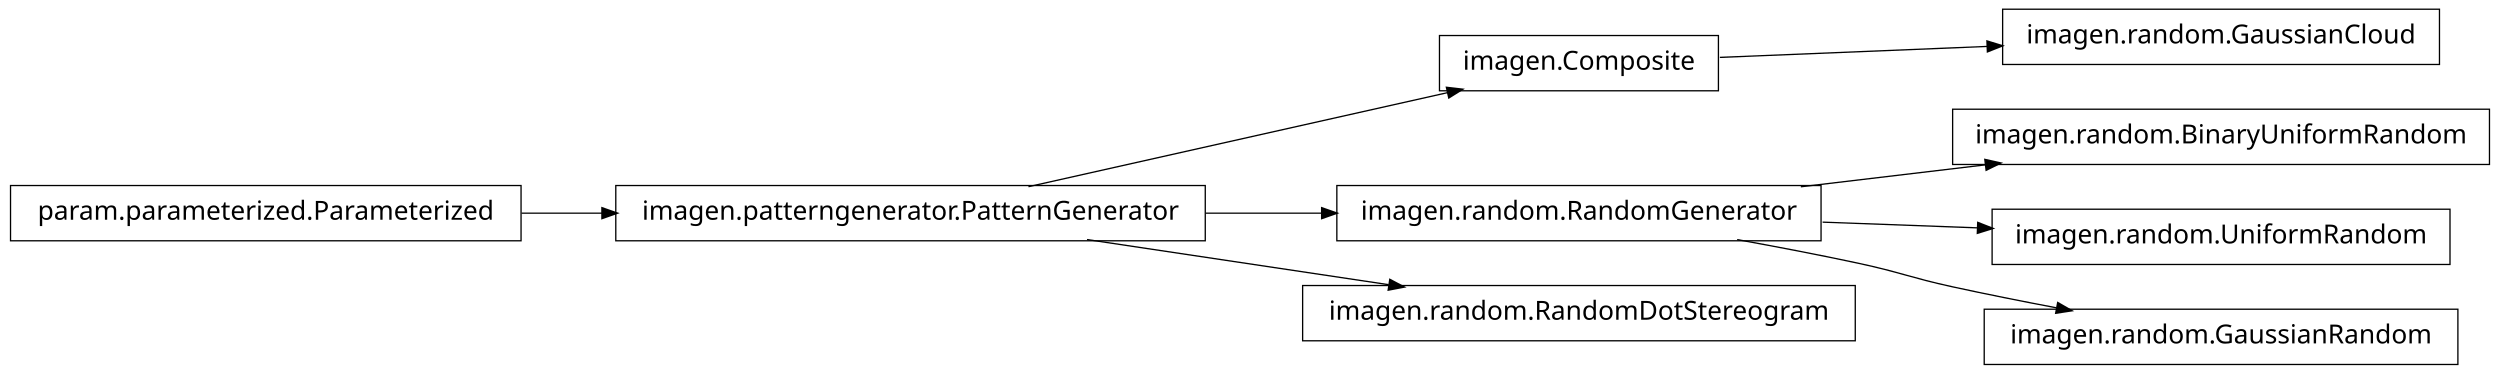
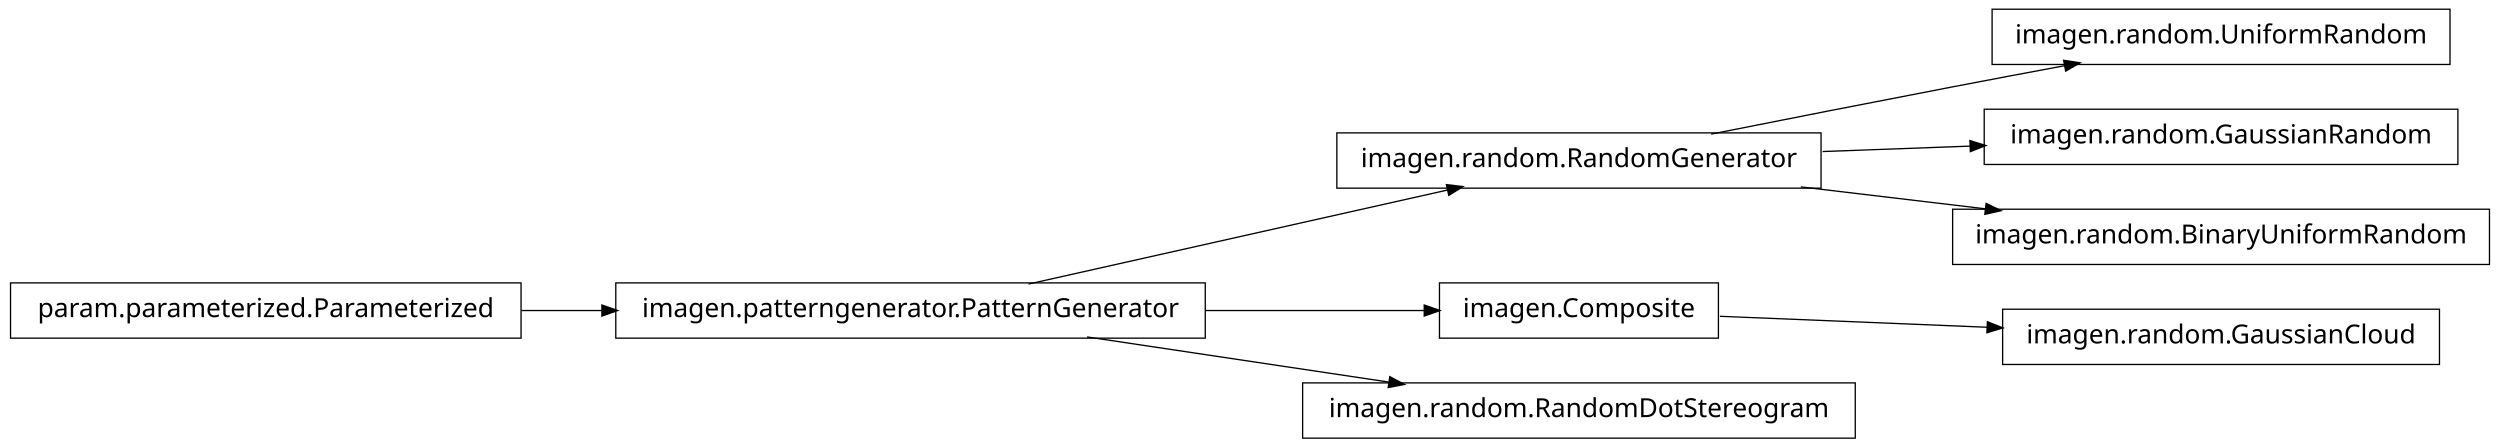
- <svg xmlns="http://www.w3.org/2000/svg" width="950pt" height="142pt" viewBox="0.00 0.00 950.00 142.00">
-   <g id="graph1" class="graph" transform="scale(1 1) rotate(0) translate(4 138)">
-     <polygon fill="white" stroke="white" points="-4,5 -4,-138 947,-138 947,5 -4,5" />
+ <svg xmlns="http://www.w3.org/2000/svg" width="950pt" height="170pt" viewBox="0.00 0.00 950.00 170.00">
+   <g id="graph1" class="graph" transform="scale(1 1) rotate(0) translate(4 166)">
+     <polygon fill="white" stroke="white" points="-4,5 -4,-166 947,-166 947,5 -4,5" />
    <g id="node1" class="node">
-       <polygon fill="none" stroke="black" stroke-width="0.5" points="649,-124.5 543,-124.5 543,-103.5 649,-103.5 649,-124.5" />
-       <text text-anchor="middle" x="596" y="-111.5" font-family="Vera" font-size="10.00">imagen.Composite</text>
+       <polygon fill="none" stroke="black" stroke-width="0.5" points="688,-115.5 504,-115.5 504,-94.5 688,-94.5 688,-115.5" />
+       <text text-anchor="middle" x="596" y="-102.5" font-family="Vera" font-size="10.00">imagen.random.RandomGenerator</text>
+     </g>
+     <g id="node9" class="node">
+       <polygon fill="none" stroke="black" stroke-width="0.5" points="927,-162.5 753,-162.5 753,-141.5 927,-141.5 927,-162.5" />
+       <text text-anchor="middle" x="840" y="-149.5" font-family="Vera" font-size="10.00">imagen.random.UniformRandom</text>
+     </g>
+     <g id="edge8" class="edge">
+       <path fill="none" stroke="black" stroke-width="0.5" d="M646.249,-115.042C673.403,-120.435 707.523,-127.157 738,-133 751.786,-135.643 766.631,-138.438 780.613,-141.047" />
+       <polygon fill="black" stroke="black" points="780.485,-142.803 785.721,-141.999 781.126,-139.362 780.485,-142.803" />
+     </g>
+     <g id="node14" class="node">
+       <polygon fill="none" stroke="black" stroke-width="0.5" points="930,-124.5 750,-124.5 750,-103.5 930,-103.5 930,-124.5" />
+       <text text-anchor="middle" x="840" y="-111.5" font-family="Vera" font-size="10.00">imagen.random.GaussianRandom</text>
+     </g>
+     <g id="edge14" class="edge">
+       <path fill="none" stroke="black" stroke-width="0.5" d="M688.594,-108.415C706.955,-109.093 726.261,-109.805 744.711,-110.485" />
+       <polygon fill="black" stroke="black" points="744.829,-112.241 749.89,-110.676 744.958,-108.743 744.829,-112.241" />
+     </g>
+     <g id="node16" class="node">
+       <polygon fill="none" stroke="black" stroke-width="0.5" points="942,-86.5 738,-86.5 738,-65.5 942,-65.5 942,-86.5" />
+       <text text-anchor="middle" x="840" y="-73.5" font-family="Vera" font-size="10.00">imagen.random.BinaryUniformRandom</text>
+     </g>
+     <g id="edge16" class="edge">
+       <path fill="none" stroke="black" stroke-width="0.5" d="M680.313,-94.979C702.98,-92.285 727.572,-89.362 750.51,-86.636" />
+       <polygon fill="black" stroke="black" points="750.926,-88.349 755.684,-86.021 750.512,-84.874 750.926,-88.349" />
+     </g>
+     <g id="node2" class="node">
+       <polygon fill="none" stroke="black" stroke-width="0.5" points="454,-58.5 230,-58.5 230,-37.5 454,-37.5 454,-58.5" />
+       <text text-anchor="middle" x="342" y="-45.5" font-family="Vera" font-size="10.00">imagen.patterngenerator.PatternGenerator</text>
+     </g>
+     <g id="edge2" class="edge">
+       <path fill="none" stroke="black" stroke-width="0.5" d="M386.825,-58.059C431.484,-68.081 499.901,-83.434 546.223,-93.829" />
+       <polygon fill="black" stroke="black" points="545.934,-95.558 551.196,-94.946 546.701,-92.143 545.934,-95.558" />
    </g>
    <g id="node4" class="node">
-       <polygon fill="none" stroke="black" stroke-width="0.5" points="923,-134.5 757,-134.5 757,-113.5 923,-113.5 923,-134.5" />
-       <text text-anchor="middle" x="840" y="-121.5" font-family="Vera" font-size="10.00">imagen.random.GaussianCloud</text>
+       <polygon fill="none" stroke="black" stroke-width="0.5" points="649,-58.5 543,-58.5 543,-37.5 649,-37.5 649,-58.5" />
+       <text text-anchor="middle" x="596" y="-45.5" font-family="Vera" font-size="10.00">imagen.Composite</text>
    </g>
    <g id="edge4" class="edge">
-       <path fill="none" stroke="black" stroke-width="0.5" d="M649.547,-116.195C679.364,-117.417 717.246,-118.969 751.359,-120.367" />
-       <polygon fill="black" stroke="black" points="751.296,-122.116 756.364,-120.572 751.44,-118.619 751.296,-122.116" />
+       <path fill="none" stroke="black" stroke-width="0.5" d="M454.147,-48C482.808,-48 512.492,-48 537.251,-48" />
+       <polygon fill="black" stroke="black" points="537.458,-49.75 542.458,-48 537.458,-46.25 537.458,-49.75" />
    </g>
-     <g id="node2" class="node">
-       <polygon fill="none" stroke="black" stroke-width="0.5" points="454,-67.5 230,-67.5 230,-46.5 454,-46.5 454,-67.5" />
-       <text text-anchor="middle" x="342" y="-54.5" font-family="Vera" font-size="10.00">imagen.patterngenerator.PatternGenerator</text>
+     <g id="node7" class="node">
+       <polygon fill="none" stroke="black" stroke-width="0.5" points="701,-20.5 491,-20.5 491,0.5 701,0.5 701,-20.5" />
+       <text text-anchor="middle" x="596" y="-7.5" font-family="Vera" font-size="10.00">imagen.random.RandomDotStereogram</text>
    </g>
-     <g id="edge2" class="edge">
-       <path fill="none" stroke="black" stroke-width="0.5" d="M386.825,-67.059C431.484,-77.081 499.901,-92.434 546.223,-102.83" />
-       <polygon fill="black" stroke="black" points="545.934,-104.558 551.196,-103.946 546.701,-101.143 545.934,-104.558" />
+     <g id="edge6" class="edge">
+       <path fill="none" stroke="black" stroke-width="0.5" d="M409.068,-37.966C444.37,-32.685 487.689,-26.204 523.734,-20.811" />
+       <polygon fill="black" stroke="black" points="524.311,-22.495 528.997,-20.024 523.793,-19.033 524.311,-22.495" />
+     </g>
+     <g id="node12" class="node">
+       <polygon fill="none" stroke="black" stroke-width="0.5" points="923,-48.5 757,-48.5 757,-27.5 923,-27.5 923,-48.5" />
+       <text text-anchor="middle" x="840" y="-35.5" font-family="Vera" font-size="10.00">imagen.random.GaussianCloud</text>
+     </g>
+     <g id="edge12" class="edge">
+       <path fill="none" stroke="black" stroke-width="0.5" d="M649.547,-45.806C679.364,-44.584 717.246,-43.031 751.359,-41.633" />
+       <polygon fill="black" stroke="black" points="751.44,-43.381 756.364,-41.428 751.296,-39.884 751.44,-43.381" />
    </g>
    <g id="node6" class="node">
-       <polygon fill="none" stroke="black" stroke-width="0.5" points="688,-67.5 504,-67.5 504,-46.5 688,-46.5 688,-67.5" />
-       <text text-anchor="middle" x="596" y="-54.5" font-family="Vera" font-size="10.00">imagen.random.RandomGenerator</text>
-     </g>
-     <g id="edge6" class="edge">
-       <path fill="none" stroke="black" stroke-width="0.5" d="M454.147,-57C468.824,-57 483.769,-57 498.184,-57" />
-       <polygon fill="black" stroke="black" points="498.469,-58.75 503.469,-57 498.469,-55.25 498.469,-58.75" />
-     </g>
-     <g id="node14" class="node">
-       <polygon fill="none" stroke="black" stroke-width="0.5" points="701,-29.5 491,-29.5 491,-8.5 701,-8.5 701,-29.5" />
-       <text text-anchor="middle" x="596" y="-16.5" font-family="Vera" font-size="10.00">imagen.random.RandomDotStereogram</text>
-     </g>
-     <g id="edge14" class="edge">
-       <path fill="none" stroke="black" stroke-width="0.5" d="M409.068,-46.966C444.37,-41.685 487.689,-35.204 523.734,-29.811" />
-       <polygon fill="black" stroke="black" points="524.311,-31.495 528.997,-29.024 523.793,-28.033 524.311,-31.495" />
-     </g>
-     <g id="node9" class="node">
-       <polygon fill="none" stroke="black" stroke-width="0.5" points="942,-96.5 738,-96.5 738,-75.5 942,-75.5 942,-96.5" />
-       <text text-anchor="middle" x="840" y="-83.5" font-family="Vera" font-size="10.00">imagen.random.BinaryUniformRandom</text>
-     </g>
-     <g id="edge8" class="edge">
-       <path fill="none" stroke="black" stroke-width="0.5" d="M680.313,-67.021C702.98,-69.715 727.572,-72.638 750.51,-75.364" />
-       <polygon fill="black" stroke="black" points="750.512,-77.126 755.684,-75.979 750.926,-73.651 750.512,-77.126" />
-     </g>
-     <g id="node11" class="node">
-       <polygon fill="none" stroke="black" stroke-width="0.5" points="927,-58.5 753,-58.5 753,-37.5 927,-37.5 927,-58.5" />
-       <text text-anchor="middle" x="840" y="-45.5" font-family="Vera" font-size="10.00">imagen.random.UniformRandom</text>
+       <polygon fill="none" stroke="black" stroke-width="0.5" points="194,-58.5 5.68434e-14,-58.5 0,-37.5 194,-37.5 194,-58.5" />
+       <text text-anchor="middle" x="97" y="-45.5" font-family="Vera" font-size="10.00">param.parameterized.Parameterized</text>
    </g>
    <g id="edge10" class="edge">
-       <path fill="none" stroke="black" stroke-width="0.5" d="M688.594,-53.585C707.818,-52.876 728.078,-52.128 747.305,-51.419" />
-       <polygon fill="black" stroke="black" points="747.767,-53.153 752.699,-51.22 747.638,-49.656 747.767,-53.153" />
-     </g>
-     <g id="node16" class="node">
-       <polygon fill="none" stroke="black" stroke-width="0.5" points="930,-20.5 750,-20.5 750,0.5 930,0.5 930,-20.5" />
-       <text text-anchor="middle" x="840" y="-7.5" font-family="Vera" font-size="10.00">imagen.random.GaussianRandom</text>
-     </g>
-     <g id="edge16" class="edge">
-       <path fill="none" stroke="black" stroke-width="0.5" d="M656.121,-46.953C671.144,-44.242 687.193,-41.174 702,-38 718.126,-34.543 721.886,-32.512 738,-29 750.741,-26.224 764.432,-23.498 777.517,-21.017" />
-       <polygon fill="black" stroke="black" points="778.103,-22.687 782.693,-20.042 777.455,-19.248 778.103,-22.687" />
-     </g>
-     <g id="node8" class="node">
-       <polygon fill="none" stroke="black" stroke-width="0.5" points="194,-67.5 5.68434e-14,-67.5 0,-46.5 194,-46.5 194,-67.5" />
-       <text text-anchor="middle" x="97" y="-54.5" font-family="Vera" font-size="10.00">param.parameterized.Parameterized</text>
-     </g>
-     <g id="edge12" class="edge">
-       <path fill="none" stroke="black" stroke-width="0.5" d="M194.182,-57C204.286,-57 214.629,-57 224.922,-57" />
-       <polygon fill="black" stroke="black" points="224.969,-58.75 229.969,-57 224.969,-55.25 224.969,-58.75" />
+       <path fill="none" stroke="black" stroke-width="0.5" d="M194.182,-48C204.286,-48 214.629,-48 224.922,-48" />
+       <polygon fill="black" stroke="black" points="224.969,-49.75 229.969,-48 224.969,-46.25 224.969,-49.75" />
    </g>
  </g>
</svg>
